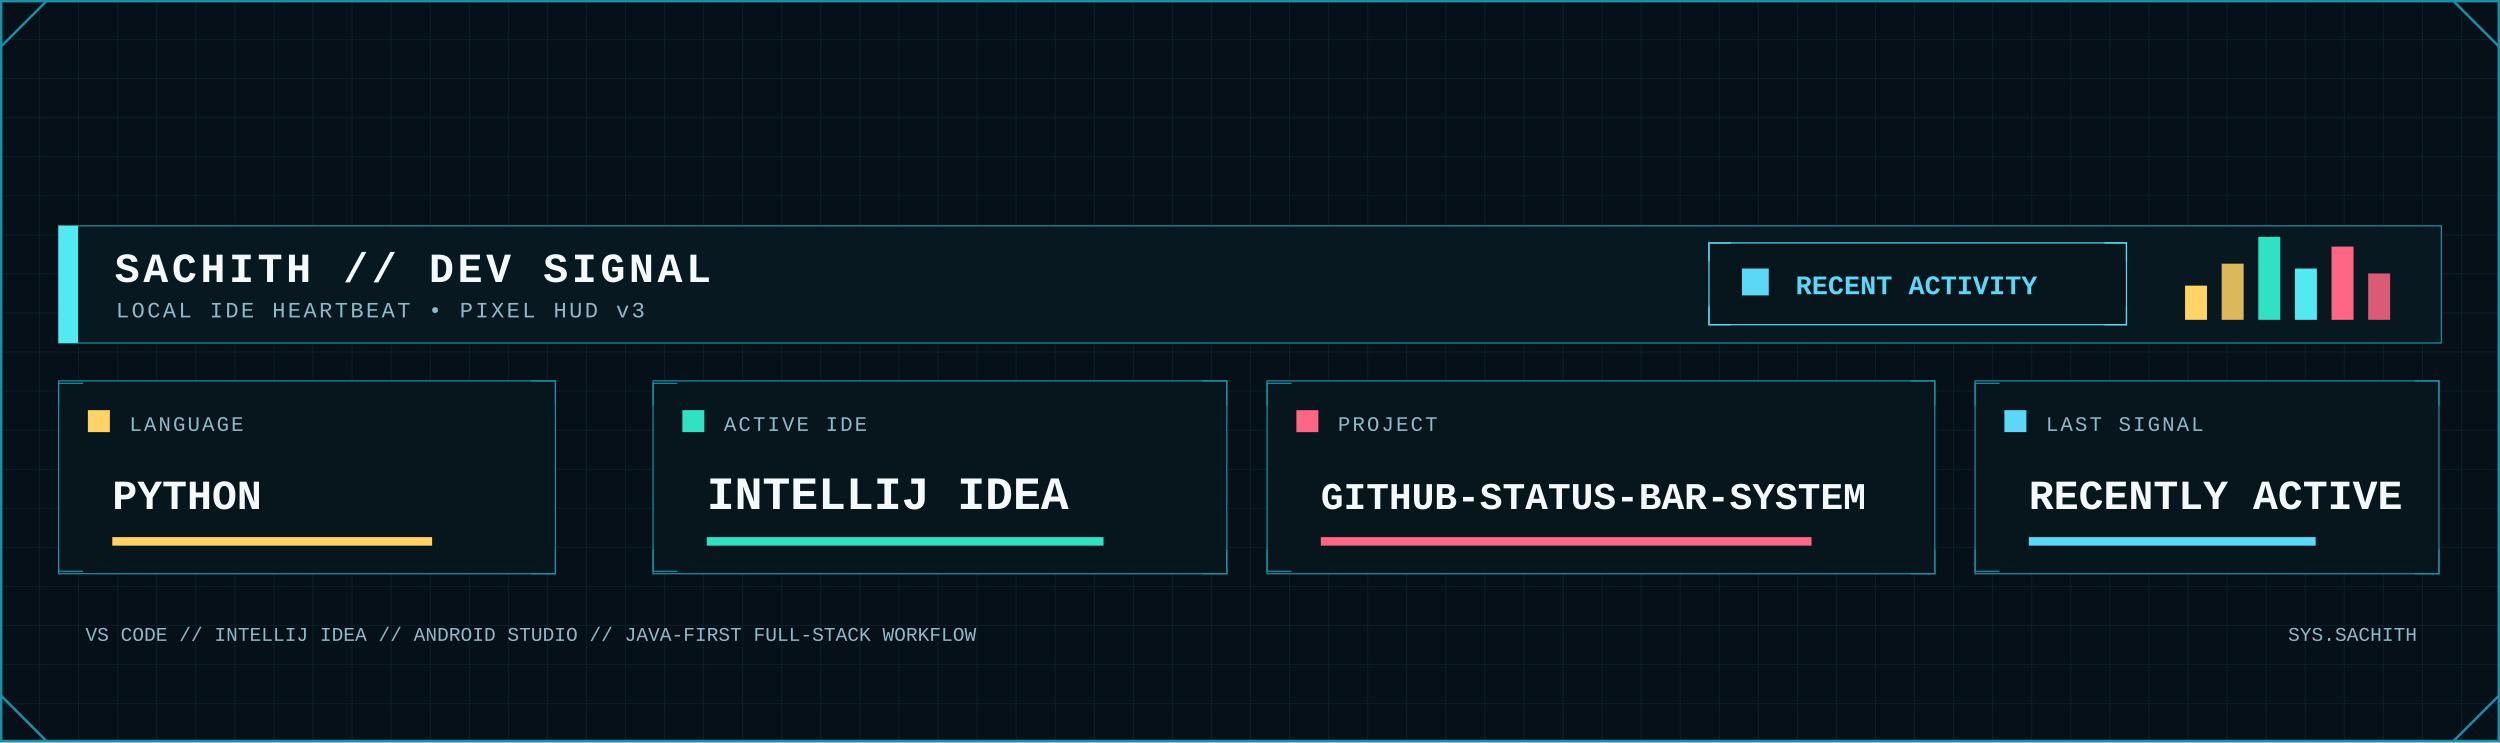
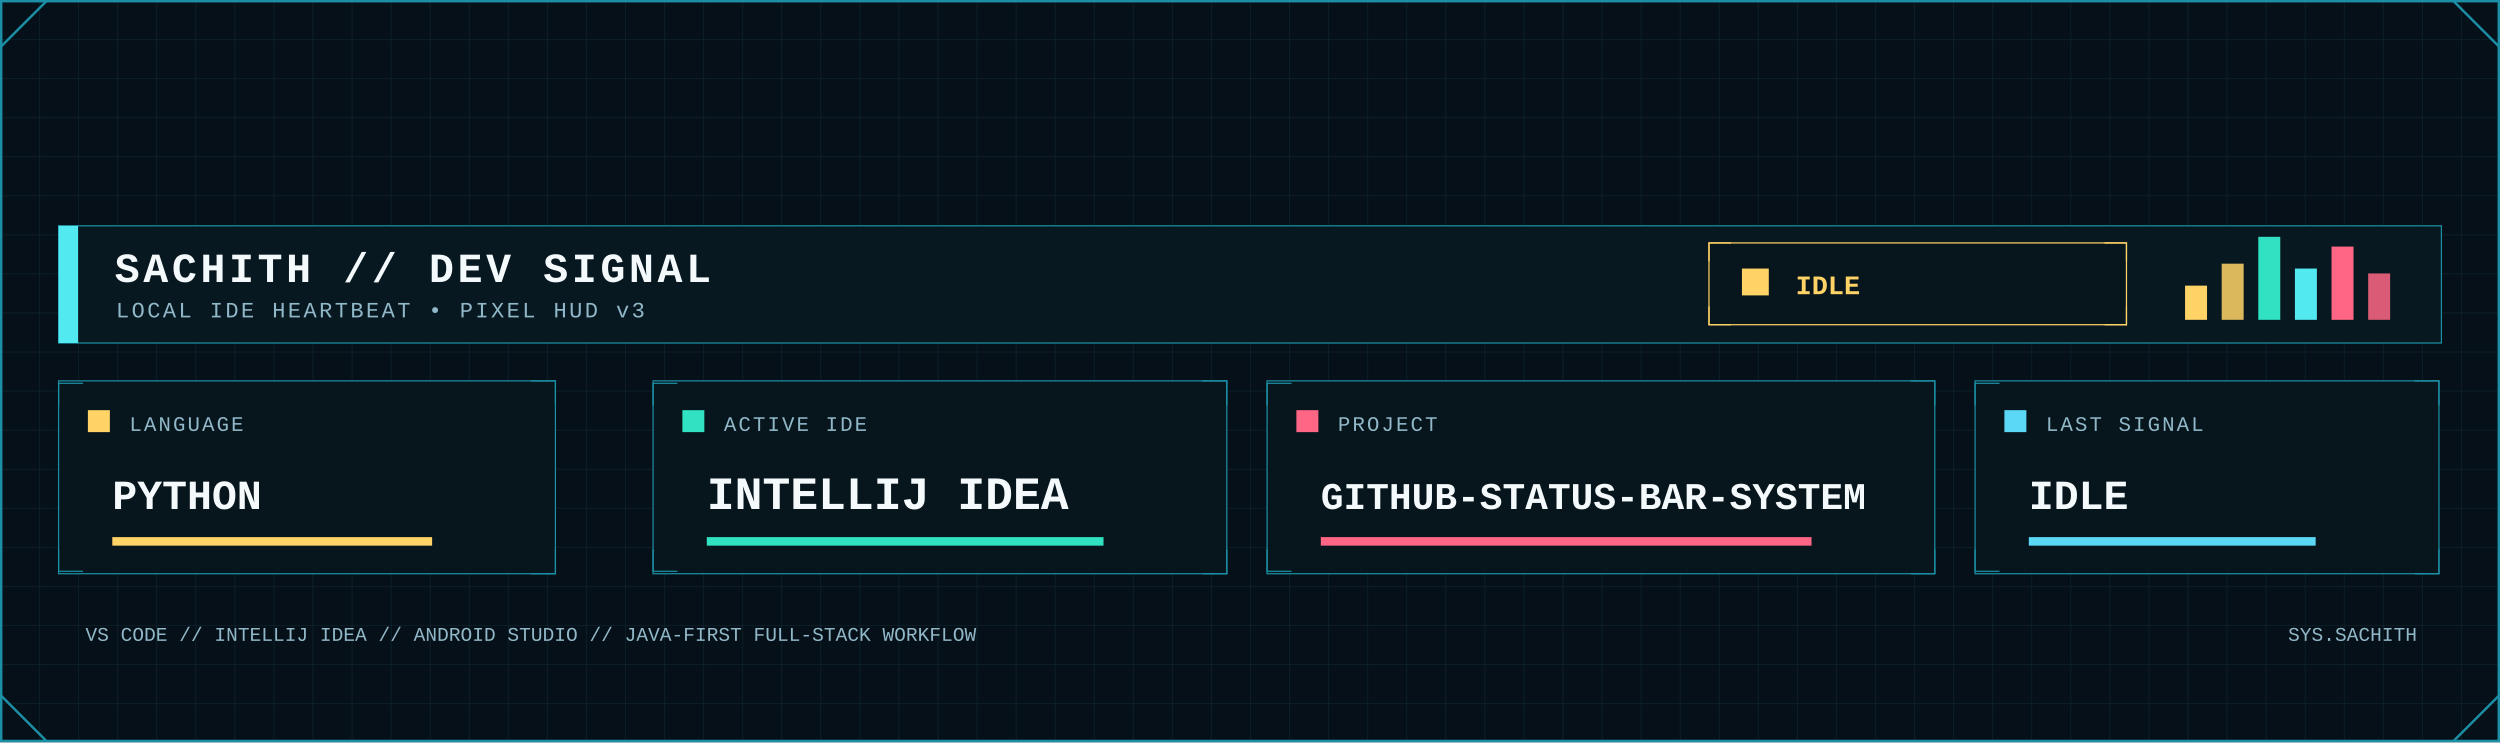
<svg xmlns="http://www.w3.org/2000/svg" width="2048" height="608" viewBox="0 0 2048 608" role="img" aria-label="Developer signal status">
  <defs>
    <pattern id="dev-grid" width="32" height="32" patternUnits="userSpaceOnUse">
      <path d="M32 0H0V32" fill="none" stroke="#123441" stroke-width="1" />
    </pattern>
    <linearGradient id="dev-area" x1="0" x2="0" y1="0" y2="1">
      <stop offset="0" stop-color="#0FA8A8" stop-opacity=".45" />
      <stop offset="1" stop-color="#0FA8A8" stop-opacity=".04" />
    </linearGradient>
    <filter id="dev-glow" x="-80%" y="-80%" width="260%" height="260%">
      <feGaussianBlur stdDeviation="5" result="b" />
      <feMerge>
        <feMergeNode in="b" />
        <feMergeNode in="SourceGraphic" />
      </feMerge>
    </filter>
    <style>
      .mono { font-family: ui-monospace, SFMono-Regular, Menlo, Consolas, 'Liberation Mono', monospace; }
      .title { font-weight: 800; letter-spacing: 3px; }
      .label { font-size: 17px; letter-spacing: 1.7px; }
      .value { font-weight: 800; }
    </style>
  </defs>
  <rect width="2048" height="608" fill="#061018" />
  <rect width="2048" height="608" fill="url(#dev-grid)" opacity=".62" />
  <rect x="1" y="1" width="2046" height="606" fill="none" stroke="#1B8FA5" stroke-width="2" />
  <path d="M1 38L38 1 M2010 1L2047 38 M1 570L38 607 M2010 607L2047 570" fill="none" stroke="#1B8FA5" stroke-width="2" />
  <rect x="48" y="185" width="1952" height="96" fill="#081821" stroke="#1B8FA5" />
  <rect x="48" y="185" width="16" height="96" fill="#53E9F0" />
  <text class="mono title" x="94" y="231" font-size="34" fill="#F4FAFC">SACHITH // DEV SIGNAL</text>
  <text class="mono" x="95" y="260" font-size="18" letter-spacing="2" fill="#91B8C8">LOCAL IDE HEARTBEAT • PIXEL HUD v3</text>
-   <rect x="1400" y="199" width="342" height="67" fill="#07151d" stroke="#5BD8F5" />
-   <path d="M1400 214v-15h18 M1724 199h18v15 M1400 251v15h18 M1724 266h18v-15" fill="none" stroke="#5BD8F5" />
-   <rect x="1427" y="220" width="22" height="22" fill="#5BD8F5" />
-   <text class="mono value" x="1471" y="241" font-size="22" fill="#5BD8F5">RECENT ACTIVITY</text>
+   <rect x="1400" y="199" width="342" height="67" fill="#07151d" stroke="#FFD365" />
+   <path d="M1400 214v-15h18 M1724 199h18v15 M1400 251v15h18 M1724 266h18v-15" fill="none" stroke="#FFD365" />
+   <rect x="1427" y="220" width="22" height="22" fill="#FFD365" />
+   <text class="mono value" x="1471" y="241" font-size="22" fill="#FFD365">IDLE</text>
  <rect x="1790" y="234" width="18" height="28" fill="#FFD365" />
  <rect x="1820" y="216" width="18" height="46" fill="#FFD365" opacity=".85" />
  <rect x="1850" y="194" width="18" height="68" fill="#30E2C2" />
  <rect x="1880" y="220" width="18" height="42" fill="#53E9F0" />
  <rect x="1910" y="202" width="18" height="60" fill="#FF6685" />
  <rect x="1940" y="224" width="18" height="38" fill="#FF6685" opacity=".85" />
  <g>
    <rect x="48" y="312" width="407" height="158" fill="#07151d" stroke="#1B8FA5" />
    <path d="M48 332v-18h20 M435 312h20v20 M48 450v18h20 M435 470h20v-20" fill="none" stroke="#1B8FA5" />
    <rect x="72" y="336" width="18" height="18" fill="#FFD365" />
    <text class="mono label" x="106" y="353" fill="#91B8C8">LANGUAGE</text>
    <text class="mono value" x="92" y="417" font-size="34" fill="#F4FAFC">PYTHON</text>
    <rect x="92" y="440" width="262" height="7" fill="#FFD365" />
  </g>
  <g>
    <rect x="535" y="312" width="470" height="158" fill="#07151d" stroke="#1B8FA5" />
    <path d="M535 332v-18h20 M985 312h20v20 M535 450v18h20 M985 470h20v-20" fill="none" stroke="#1B8FA5" />
    <rect x="559" y="336" width="18" height="18" fill="#30E2C2" />
    <text class="mono label" x="593" y="353" fill="#91B8C8">ACTIVE IDE</text>
    <text class="mono value" x="579" y="417" font-size="38" fill="#F4FAFC">INTELLIJ IDEA</text>
    <rect x="579" y="440" width="325" height="7" fill="#30E2C2" />
  </g>
  <g>
    <rect x="1038" y="312" width="547" height="158" fill="#07151d" stroke="#1B8FA5" />
    <path d="M1038 332v-18h20 M1565 312h20v20 M1038 450v18h20 M1565 470h20v-20" fill="none" stroke="#1B8FA5" />
    <rect x="1062" y="336" width="18" height="18" fill="#FF6685" />
    <text class="mono label" x="1096" y="353" fill="#91B8C8">PROJECT</text>
    <text class="mono value" x="1082" y="417" font-size="31" fill="#F4FAFC">GITHUB-STATUS-BAR-SYSTEM</text>
    <rect x="1082" y="440" width="402" height="7" fill="#FF6685" />
  </g>
  <g>
    <rect x="1618" y="312" width="380" height="158" fill="#07151d" stroke="#1B8FA5" />
    <path d="M1618 332v-18h20 M1978 312h20v20 M1618 450v18h20 M1978 470h20v-20" fill="none" stroke="#1B8FA5" />
    <rect x="1642" y="336" width="18" height="18" fill="#5BD8F5" />
    <text class="mono label" x="1676" y="353" fill="#91B8C8">LAST SIGNAL</text>
-     <text class="mono value" x="1662" y="417" font-size="34" fill="#F4FAFC">RECENTLY ACTIVE</text>
+     <text class="mono value" x="1662" y="417" font-size="34" fill="#F4FAFC">IDLE</text>
    <rect x="1662" y="440" width="235" height="7" fill="#5BD8F5" />
  </g>
  <text class="mono" x="70" y="525" font-size="16" fill="#91B8C8">VS CODE // INTELLIJ IDEA // ANDROID STUDIO // JAVA-FIRST FULL-STACK WORKFLOW</text>
  <text class="mono" x="1980" y="525" text-anchor="end" font-size="16" fill="#91B8C8">SYS.SACHITH</text>
</svg>
